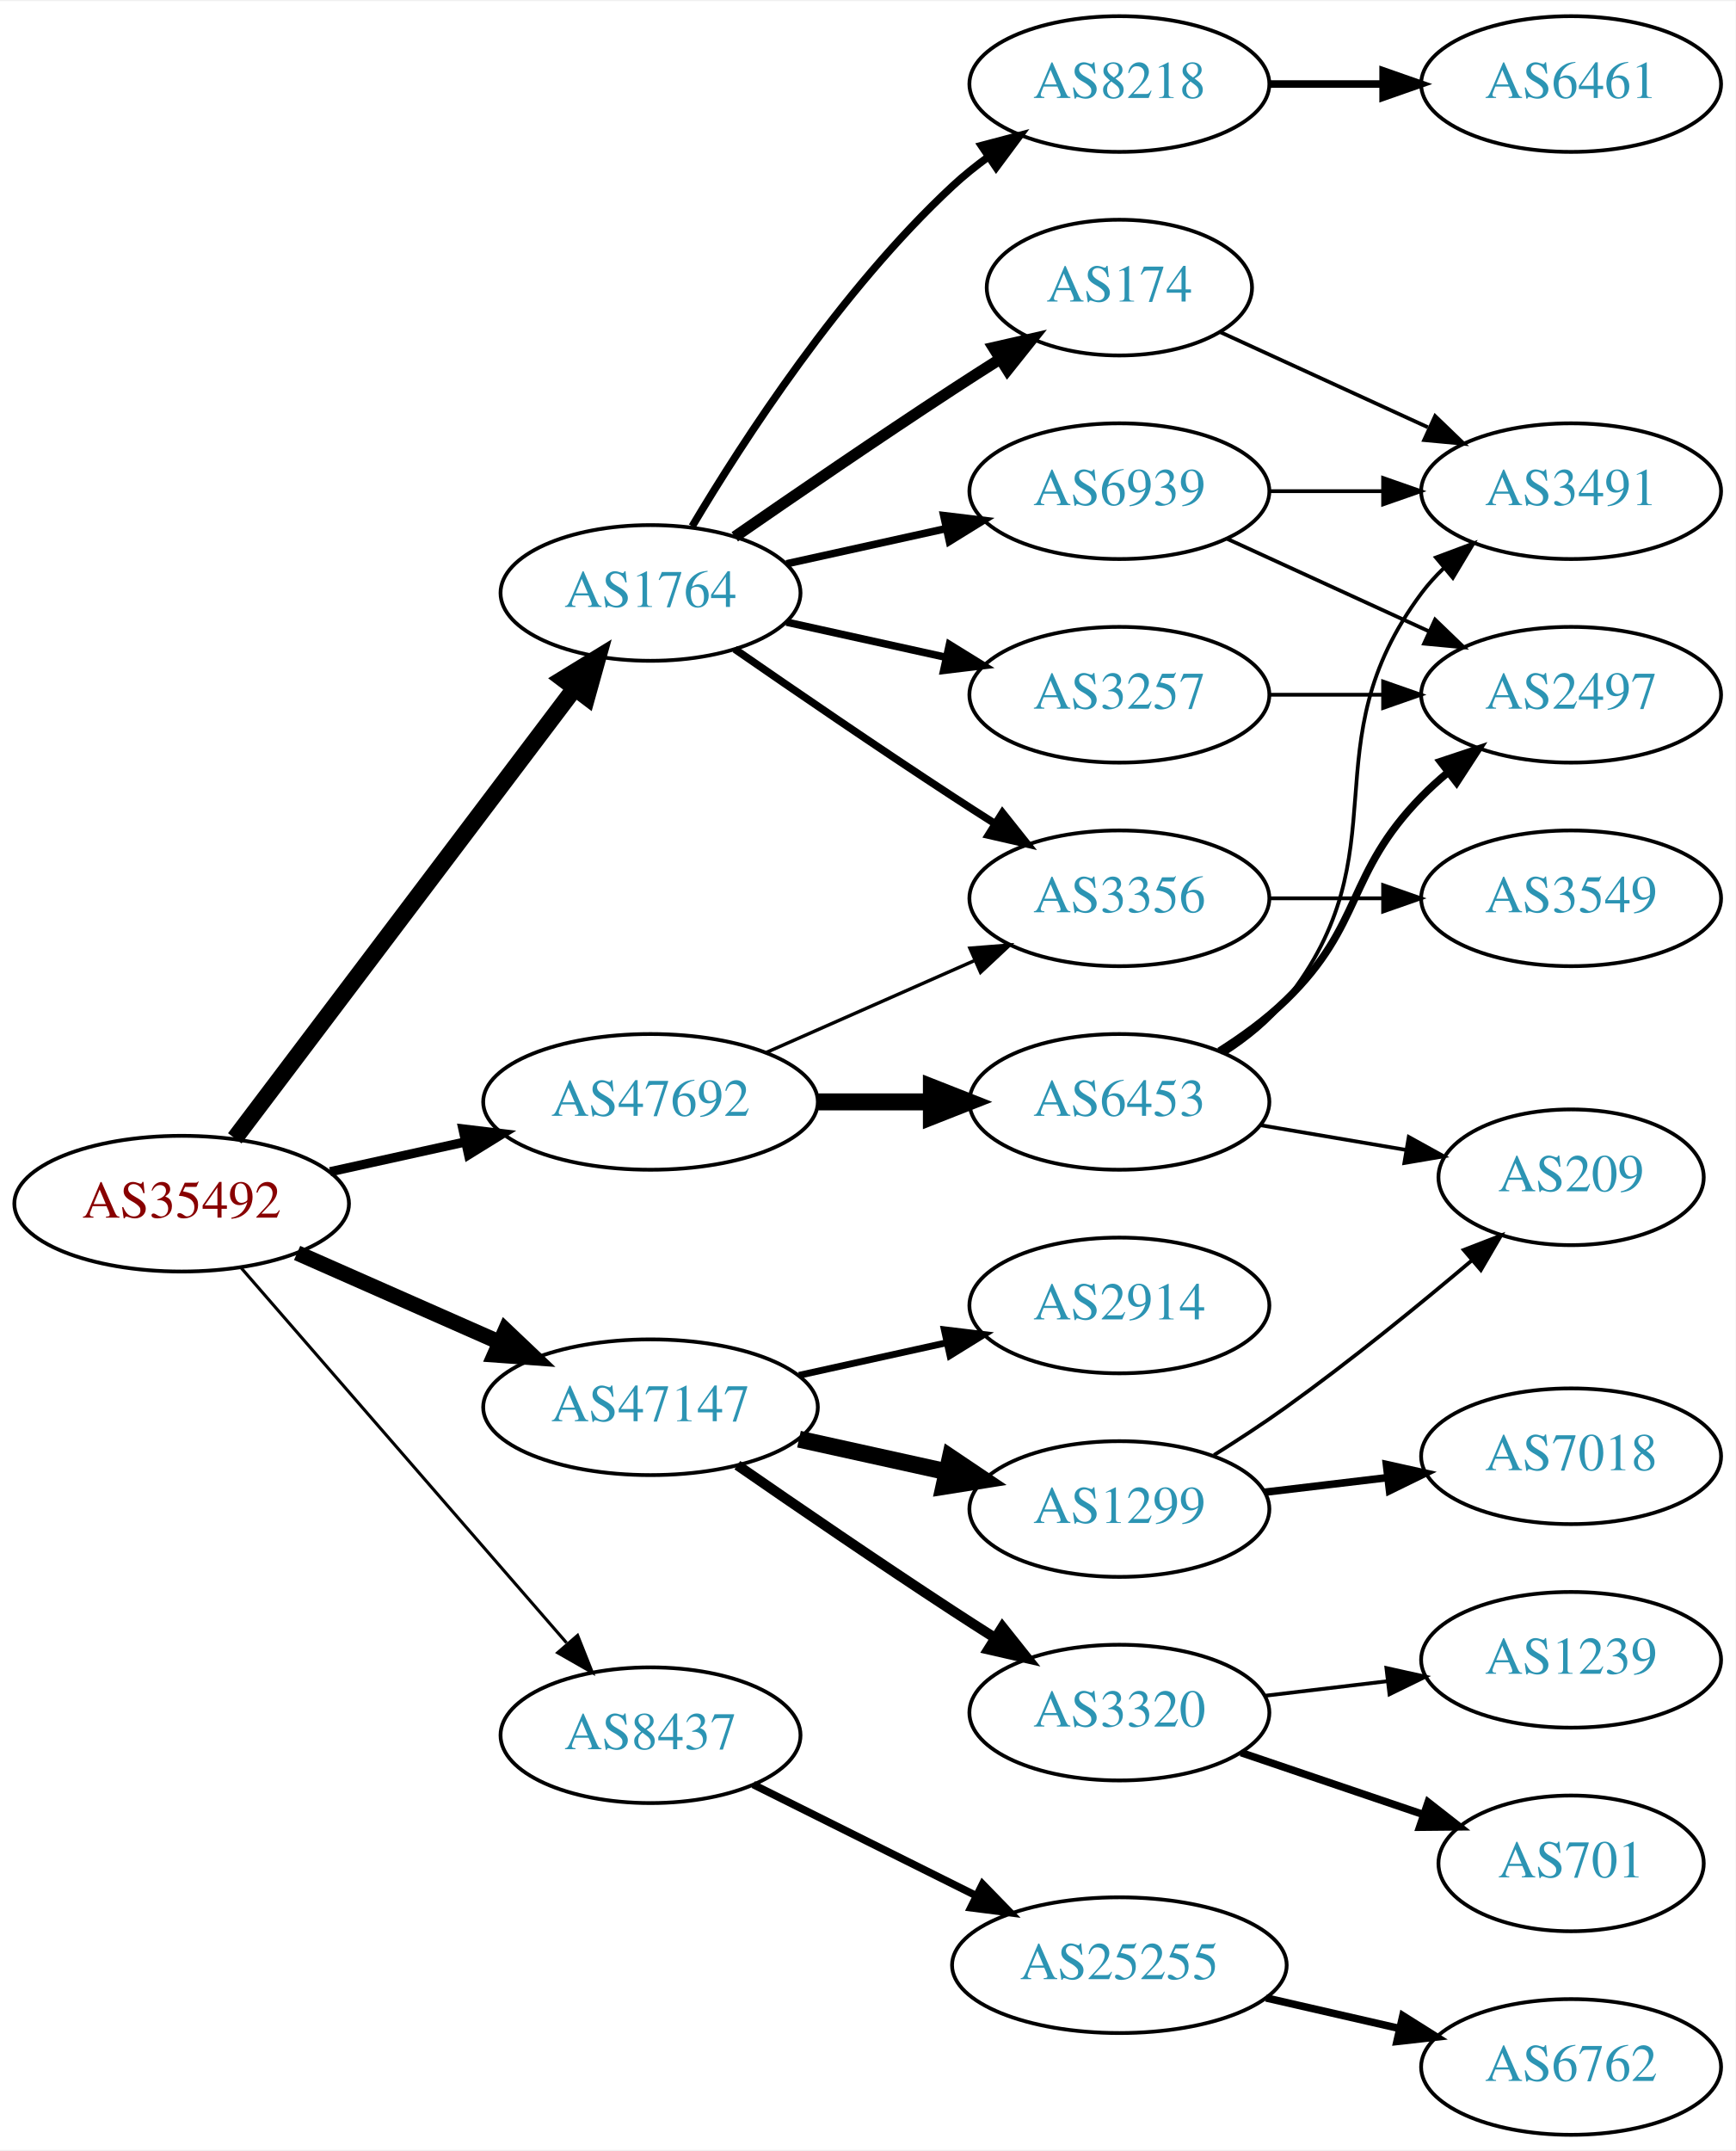
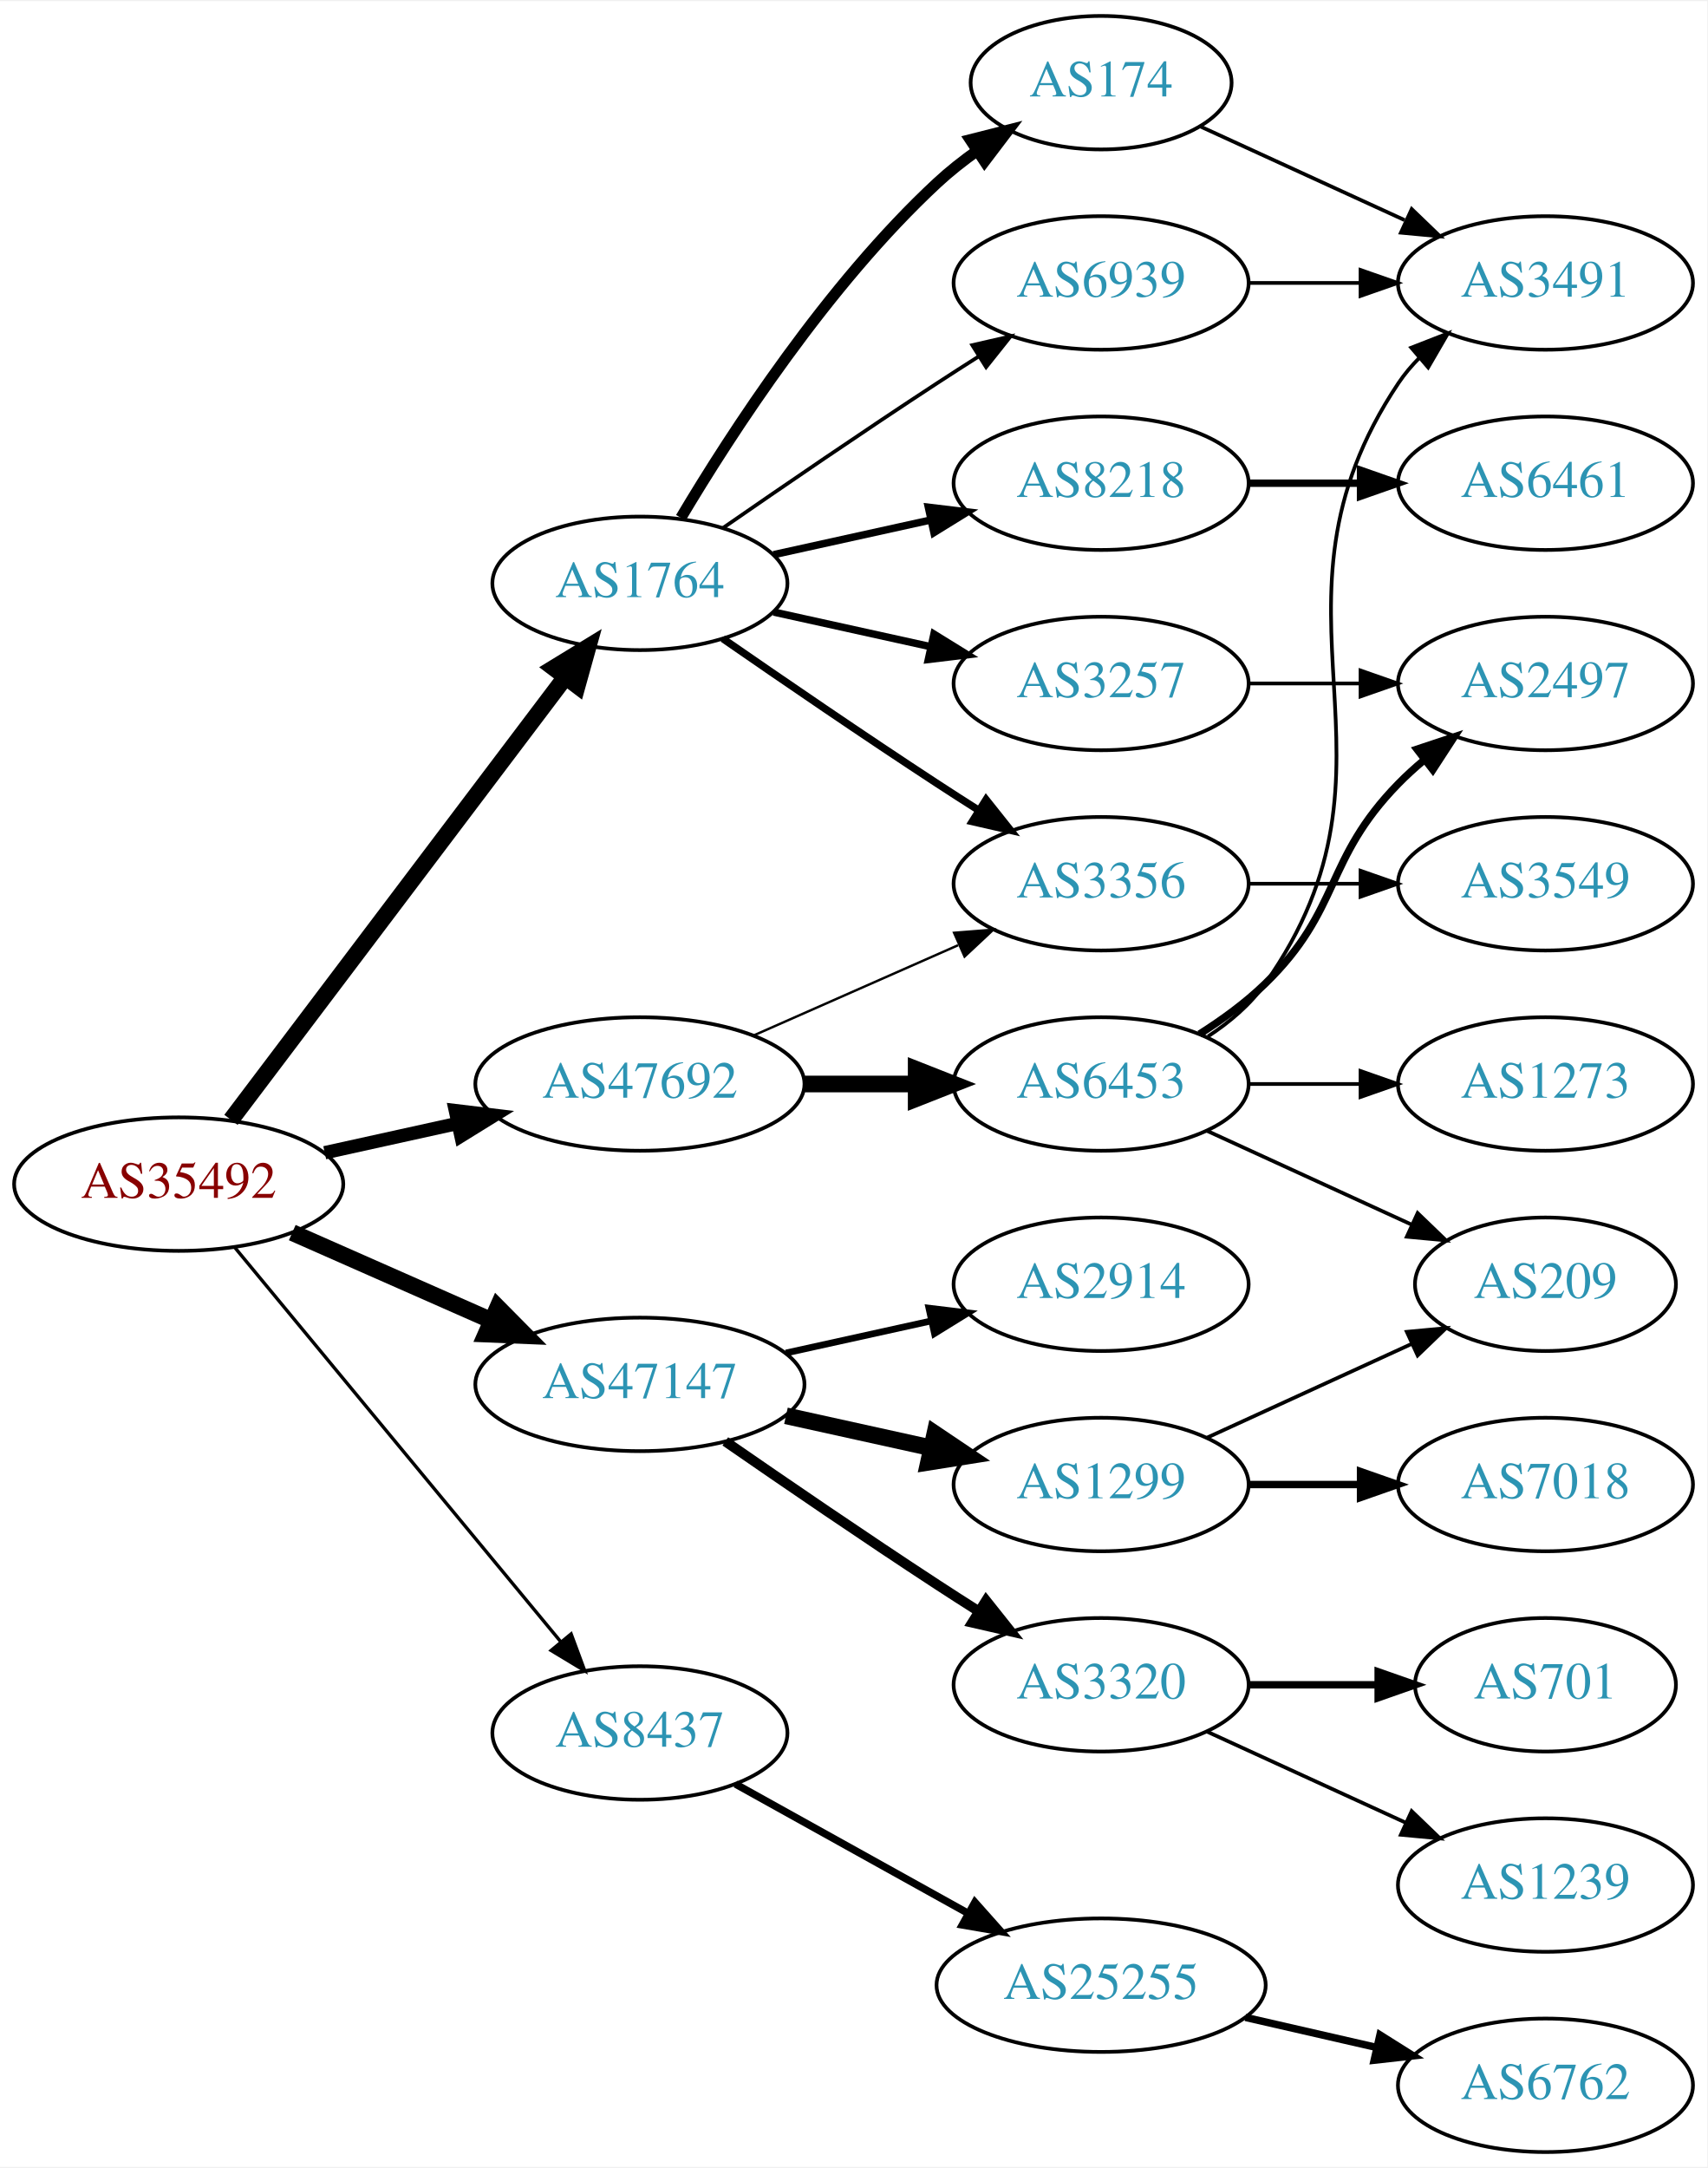
- <svg xmlns="http://www.w3.org/2000/svg" xmlns:xlink="http://www.w3.org/1999/xlink" width="460pt" height="570pt" viewBox="0.00 0.00 460.47 570.00">
-   <g id="graph0" class="graph" transform="scale(1 1) rotate(0) translate(4 566)">
-     <polygon fill="white" stroke="none" points="-4,4 -4,-566 456.469,-566 456.469,4 -4,4" />
+ <svg xmlns="http://www.w3.org/2000/svg" xmlns:xlink="http://www.w3.org/1999/xlink" width="460pt" height="584pt" viewBox="0.00 0.00 460.47 584.00">
+   <g id="graph0" class="graph" transform="scale(1 1) rotate(0) translate(4 580)">
+     <polygon fill="white" stroke="none" points="-4,4 -4,-580 456.469,-580 456.469,4 -4,4" />
    <g id="node1" class="node">
      <g id="a_node1">
        <a xlink:href="/asn/35492" xlink:title="AS35492 ~ FUNKFEUER [AT]">
-           <ellipse fill="#ffffff" stroke="black" cx="44.196" cy="-247" rx="44.393" ry="18" />
-           <text text-anchor="middle" x="44.196" y="-243.3" font-family="Times,serif" font-size="14.00" fill="#880000">AS35492</text>
+           <ellipse fill="#ffffff" stroke="black" cx="44.196" cy="-261" rx="44.393" ry="18" />
+           <text text-anchor="middle" x="44.196" y="-257.3" font-family="Times,serif" font-size="14.00" fill="#880000">AS35492</text>
        </a>
      </g>
    </g>
    <g id="node2" class="node">
      <g id="a_node2">
        <a xlink:href="/asn/1764" xlink:title="AS1764 ~ NEXTLAYER-AS [AT]">
-           <ellipse fill="#ffffff" stroke="black" cx="168.588" cy="-409" rx="39.794" ry="18" />
-           <text text-anchor="middle" x="168.588" y="-405.3" font-family="Times,serif" font-size="14.00" fill="#2c94b3">AS1764</text>
+           <ellipse fill="#ffffff" stroke="black" cx="168.588" cy="-423" rx="39.794" ry="18" />
+           <text text-anchor="middle" x="168.588" y="-419.3" font-family="Times,serif" font-size="14.00" fill="#2c94b3">AS1764</text>
        </a>
      </g>
    </g>
    <g id="edge1" class="edge">
-       <path fill="none" stroke="black" stroke-width="4.5" d="M58.294,-264.337C79.919,-292.96 123.19,-350.233 148.312,-383.486" />
-       <polygon fill="black" stroke="black" stroke-width="4.5" points="145.415,-386.183 154.584,-391.788 151.698,-381.435 145.415,-386.183" />
+       <path fill="none" stroke="black" stroke-width="4.5" d="M58.294,-278.337C79.919,-306.96 123.19,-364.233 148.312,-397.486" />
+       <polygon fill="black" stroke="black" stroke-width="4.5" points="145.415,-400.183 154.584,-405.788 151.698,-395.435 145.415,-400.183" />
    </g>
    <g id="node3" class="node">
      <g id="a_node3">
        <a xlink:href="/asn/8437" xlink:title="AS8437 ~ Hutchison Drei Austria GmbH [AT]">
-           <ellipse fill="#ffffff" stroke="black" cx="168.588" cy="-106" rx="39.794" ry="18" />
-           <text text-anchor="middle" x="168.588" y="-102.3" font-family="Times,serif" font-size="14.00" fill="#2c94b3">AS8437</text>
+           <ellipse fill="#ffffff" stroke="black" cx="168.588" cy="-113" rx="39.794" ry="18" />
+           <text text-anchor="middle" x="168.588" y="-109.3" font-family="Times,serif" font-size="14.00" fill="#2c94b3">AS8437</text>
        </a>
      </g>
    </g>
    <g id="edge2" class="edge">
-       <path fill="none" stroke="black" stroke-width="0.818" d="M59.959,-229.992C81.486,-205.193 121.608,-158.971 146.318,-130.504" />
-       <polygon fill="black" stroke="black" stroke-width="0.818" points="149.241,-132.477 153.153,-122.63 143.954,-127.888 149.241,-132.477" />
+       <path fill="none" stroke="black" stroke-width="0.9" d="M59.236,-244.023C80.816,-217.927 122.247,-167.827 147.155,-137.708" />
+       <polygon fill="black" stroke="black" stroke-width="0.9" points="150.036,-139.716 153.712,-129.779 144.642,-135.255 150.036,-139.716" />
    </g>
    <g id="node4" class="node">
      <g id="a_node4">
        <a xlink:href="/asn/47147" xlink:title="AS47147 ~ ANEXIA Internetdienstleistungs GmbH [AT]">
-           <ellipse fill="#ffffff" stroke="black" cx="168.588" cy="-193" rx="44.393" ry="18" />
-           <text text-anchor="middle" x="168.588" y="-189.3" font-family="Times,serif" font-size="14.00" fill="#2c94b3">AS47147</text>
+           <ellipse fill="#ffffff" stroke="black" cx="168.588" cy="-207" rx="44.393" ry="18" />
+           <text text-anchor="middle" x="168.588" y="-203.3" font-family="Times,serif" font-size="14.00" fill="#2c94b3">AS47147</text>
        </a>
      </g>
    </g>
    <g id="edge3" class="edge">
-       <path fill="none" stroke="black" stroke-width="4.091" d="M74.824,-233.928C90.941,-226.817 111.081,-217.931 128.473,-210.258" />
-       <polygon fill="black" stroke="black" stroke-width="4.091" points="130.105,-213.45 137.809,-206.139 127.215,-206.9 130.105,-213.45" />
+       <path fill="none" stroke="black" stroke-width="4.5" d="M74.824,-247.928C90.941,-240.817 111.081,-231.931 128.473,-224.258" />
+       <polygon fill="black" stroke="black" stroke-width="4.5" points="130.249,-227.778 137.809,-220.139 127.071,-220.573 130.249,-227.778" />
    </g>
    <g id="node5" class="node">
      <g id="a_node5">
        <a xlink:href="/asn/47692" xlink:title="AS47692 ~ Nessus GmbH [AT]">
-           <ellipse fill="#ffffff" stroke="black" cx="168.588" cy="-274" rx="44.393" ry="18" />
-           <text text-anchor="middle" x="168.588" y="-270.3" font-family="Times,serif" font-size="14.00" fill="#2c94b3">AS47692</text>
+           <ellipse fill="#ffffff" stroke="black" cx="168.588" cy="-288" rx="44.393" ry="18" />
+           <text text-anchor="middle" x="168.588" y="-284.3" font-family="Times,serif" font-size="14.00" fill="#2c94b3">AS47692</text>
        </a>
      </g>
    </g>
    <g id="edge4" class="edge">
-       <path fill="none" stroke="black" stroke-width="2.455" d="M83.586,-255.469C94.978,-257.982 107.6,-260.767 119.525,-263.397" />
-       <polygon fill="black" stroke="black" stroke-width="2.455" points="118.815,-266.825 129.335,-265.561 120.323,-259.989 118.815,-266.825" />
+       <path fill="none" stroke="black" stroke-width="3.6" d="M83.586,-269.469C94.978,-271.982 107.6,-274.767 119.525,-277.397" />
+       <polygon fill="black" stroke="black" stroke-width="3.6" points="118.815,-280.825 129.335,-279.561 120.323,-273.989 118.815,-280.825" />
    </g>
    <g id="node6" class="node">
      <g id="a_node6">
        <a xlink:href="/asn/8218" xlink:title="AS8218 ~ legacy Neotelecoms [FR]">
-           <ellipse fill="#ffffff" stroke="black" cx="292.98" cy="-544" rx="39.794" ry="18" />
-           <text text-anchor="middle" x="292.98" y="-540.3" font-family="Times,serif" font-size="14.00" fill="#2c94b3">AS8218</text>
+           <ellipse fill="#ffffff" stroke="black" cx="292.98" cy="-450" rx="39.794" ry="18" />
+           <text text-anchor="middle" x="292.98" y="-446.3" font-family="Times,serif" font-size="14.00" fill="#2c94b3">AS8218</text>
        </a>
      </g>
    </g>
    <g id="edge5" class="edge">
-       <path fill="none" stroke="black" stroke-width="2" d="M179.634,-426.671C193.205,-449.472 219.137,-489.472 248.784,-517 251.691,-519.699 254.904,-522.28 258.228,-524.703" />
-       <polygon fill="black" stroke="black" stroke-width="2" points="256.363,-527.667 266.606,-530.375 260.287,-521.87 256.363,-527.667" />
+       <path fill="none" stroke="black" stroke-width="2" d="M204.661,-430.737C217.848,-433.646 233.028,-436.995 246.994,-440.076" />
+       <polygon fill="black" stroke="black" stroke-width="2" points="246.383,-443.525 256.903,-442.262 247.891,-436.69 246.383,-443.525" />
    </g>
    <g id="node7" class="node">
      <g id="a_node7">
-         <a xlink:href="/asn/3356" xlink:title="AS3356 ~ Level 3 Parent, LLC [US]">
-           <ellipse fill="#ffffff" stroke="black" cx="292.98" cy="-328" rx="39.794" ry="18" />
-           <text text-anchor="middle" x="292.98" y="-324.3" font-family="Times,serif" font-size="14.00" fill="#2c94b3">AS3356</text>
+         <a xlink:href="/asn/3257" xlink:title="AS3257 ~ GTT [DE]">
+           <ellipse fill="#ffffff" stroke="black" cx="292.98" cy="-396" rx="39.794" ry="18" />
+           <text text-anchor="middle" x="292.98" y="-392.3" font-family="Times,serif" font-size="14.00" fill="#2c94b3">AS3257</text>
        </a>
      </g>
    </g>
    <g id="edge6" class="edge">
-       <path fill="none" stroke="black" stroke-width="2" d="M190.945,-394.099C206.796,-383.123 228.999,-367.921 248.784,-355 252.366,-352.661 256.137,-350.241 259.897,-347.856" />
-       <polygon fill="black" stroke="black" stroke-width="2" points="261.959,-350.693 268.558,-342.404 258.23,-344.769 261.959,-350.693" />
+       <path fill="none" stroke="black" stroke-width="2" d="M204.661,-415.263C217.848,-412.354 233.028,-409.005 246.994,-405.924" />
+       <polygon fill="black" stroke="black" stroke-width="2" points="247.891,-409.31 256.903,-403.738 246.383,-402.475 247.891,-409.31" />
    </g>
    <g id="node8" class="node">
      <g id="a_node8">
-         <a xlink:href="/asn/3257" xlink:title="AS3257 ~ GTT [DE]">
-           <ellipse fill="#ffffff" stroke="black" cx="292.98" cy="-382" rx="39.794" ry="18" />
-           <text text-anchor="middle" x="292.98" y="-378.3" font-family="Times,serif" font-size="14.00" fill="#2c94b3">AS3257</text>
+         <a xlink:href="/asn/174" xlink:title="AS174 ~ Cogent Communications [US]">
+           <ellipse fill="#ffffff" stroke="black" cx="292.98" cy="-558" rx="35.194" ry="18" />
+           <text text-anchor="middle" x="292.98" y="-554.3" font-family="Times,serif" font-size="14.00" fill="#2c94b3">AS174</text>
        </a>
      </g>
    </g>
    <g id="edge7" class="edge">
-       <path fill="none" stroke="black" stroke-width="2" d="M204.661,-401.263C217.848,-398.354 233.028,-395.005 246.994,-391.924" />
-       <polygon fill="black" stroke="black" stroke-width="2" points="247.891,-395.31 256.903,-389.738 246.383,-388.475 247.891,-395.31" />
+       <path fill="none" stroke="black" stroke-width="3" d="M179.634,-440.671C193.205,-463.472 219.137,-503.472 248.784,-531 252.081,-534.061 255.774,-536.972 259.575,-539.672" />
+       <polygon fill="black" stroke="black" stroke-width="3" points="257.686,-542.619 267.956,-545.22 261.549,-536.781 257.686,-542.619" />
    </g>
    <g id="node9" class="node">
      <g id="a_node9">
-         <a xlink:href="/asn/174" xlink:title="AS174 ~ Cogent Communications [US]">
-           <ellipse fill="#ffffff" stroke="black" cx="292.98" cy="-490" rx="35.194" ry="18" />
-           <text text-anchor="middle" x="292.98" y="-486.3" font-family="Times,serif" font-size="14.00" fill="#2c94b3">AS174</text>
+         <a xlink:href="/asn/3356" xlink:title="AS3356 ~ Level 3 Parent, LLC [US]">
+           <ellipse fill="#ffffff" stroke="black" cx="292.98" cy="-342" rx="39.794" ry="18" />
+           <text text-anchor="middle" x="292.98" y="-338.3" font-family="Times,serif" font-size="14.00" fill="#2c94b3">AS3356</text>
        </a>
      </g>
    </g>
    <g id="edge8" class="edge">
-       <path fill="none" stroke="black" stroke-width="3" d="M190.945,-423.901C206.796,-434.877 228.999,-450.079 248.784,-463 252.829,-465.642 257.114,-468.385 261.354,-471.067" />
-       <polygon fill="black" stroke="black" stroke-width="3" points="259.568,-474.079 269.898,-476.432 263.291,-468.15 259.568,-474.079" />
+       <path fill="none" stroke="black" stroke-width="2" d="M190.945,-408.099C206.796,-397.123 228.999,-381.921 248.784,-369 252.366,-366.661 256.137,-364.241 259.897,-361.856" />
+       <polygon fill="black" stroke="black" stroke-width="2" points="261.959,-364.693 268.558,-356.404 258.23,-358.769 261.959,-364.693" />
    </g>
    <g id="node10" class="node">
      <g id="a_node10">
        <a xlink:href="/asn/6939" xlink:title="AS6939 ~ Hurricane Electric LLC [US]">
-           <ellipse fill="#ffffff" stroke="black" cx="292.98" cy="-436" rx="39.794" ry="18" />
-           <text text-anchor="middle" x="292.98" y="-432.3" font-family="Times,serif" font-size="14.00" fill="#2c94b3">AS6939</text>
+           <ellipse fill="#ffffff" stroke="black" cx="292.98" cy="-504" rx="39.794" ry="18" />
+           <text text-anchor="middle" x="292.98" y="-500.3" font-family="Times,serif" font-size="14.00" fill="#2c94b3">AS6939</text>
        </a>
      </g>
    </g>
    <g id="edge9" class="edge">
-       <path fill="none" stroke="black" stroke-width="2" d="M204.661,-416.737C217.848,-419.646 233.028,-422.995 246.994,-426.076" />
-       <polygon fill="black" stroke="black" stroke-width="2" points="246.383,-429.525 256.903,-428.262 247.891,-422.69 246.383,-429.525" />
+       <path fill="none" stroke="black" d="M190.945,-437.901C206.796,-448.877 228.999,-464.079 248.784,-477 252.366,-479.339 256.137,-481.759 259.897,-484.144" />
+       <polygon fill="black" stroke="black" points="258.23,-487.231 268.558,-489.596 261.959,-481.307 258.23,-487.231" />
    </g>
    <g id="node14" class="node">
      <g id="a_node14">
        <a xlink:href="/asn/25255" xlink:title="AS25255 ~ ==&gt; TELE2 AUSTRIA &lt;== [AT]">
          <ellipse fill="#ffffff" stroke="black" cx="292.98" cy="-45" rx="44.393" ry="18" />
          <text text-anchor="middle" x="292.98" y="-41.3" font-family="Times,serif" font-size="14.00" fill="#2c94b3">AS25255</text>
        </a>
      </g>
    </g>
    <g id="edge13" class="edge">
-       <path fill="none" stroke="black" stroke-width="2" d="M195.844,-92.914C213.108,-84.31 235.951,-72.925 255.038,-63.412" />
-       <polygon fill="black" stroke="black" stroke-width="2" points="256.677,-66.506 264.065,-58.913 253.554,-60.241 256.677,-66.506" />
+       <path fill="none" stroke="black" stroke-width="2" d="M194.356,-99.239C212.407,-89.21 237.106,-75.488 257.144,-64.355" />
+       <polygon fill="black" stroke="black" stroke-width="2" points="258.94,-67.361 265.982,-59.444 255.541,-61.242 258.94,-67.361" />
    </g>
    <g id="node16" class="node">
      <g id="a_node16">
        <a xlink:href="/asn/2914" xlink:title="AS2914 ~ NTT America, Inc. [US]">
-           <ellipse fill="#ffffff" stroke="black" cx="292.98" cy="-220" rx="39.794" ry="18" />
-           <text text-anchor="middle" x="292.98" y="-216.3" font-family="Times,serif" font-size="14.00" fill="#2c94b3">AS2914</text>
+           <ellipse fill="#ffffff" stroke="black" cx="292.98" cy="-234" rx="39.794" ry="18" />
+           <text text-anchor="middle" x="292.98" y="-230.3" font-family="Times,serif" font-size="14.00" fill="#2c94b3">AS2914</text>
        </a>
      </g>
    </g>
    <g id="edge15" class="edge">
-       <path fill="none" stroke="black" stroke-width="1.8" d="M207.978,-201.469C220.369,-204.202 234.216,-207.257 247.036,-210.085" />
-       <polygon fill="black" stroke="black" stroke-width="1.8" points="246.532,-213.558 257.051,-212.295 248.04,-206.722 246.532,-213.558" />
+       <path fill="none" stroke="black" stroke-width="1.8" d="M207.978,-215.469C220.369,-218.202 234.216,-221.257 247.036,-224.085" />
+       <polygon fill="black" stroke="black" stroke-width="1.8" points="246.532,-227.558 257.051,-226.295 248.04,-220.722 246.532,-227.558" />
    </g>
    <g id="node17" class="node">
      <g id="a_node17">
-         <a xlink:href="/asn/1299" xlink:title="AS1299 ~ Telia Carrier [EU]">
-           <ellipse fill="#ffffff" stroke="black" cx="292.98" cy="-166" rx="39.794" ry="18" />
-           <text text-anchor="middle" x="292.98" y="-162.3" font-family="Times,serif" font-size="14.00" fill="#2c94b3">AS1299</text>
+         <a xlink:href="/asn/3320" xlink:title="AS3320 ~ DTAG [DE]">
+           <ellipse fill="#ffffff" stroke="black" cx="292.98" cy="-126" rx="39.794" ry="18" />
+           <text text-anchor="middle" x="292.98" y="-122.3" font-family="Times,serif" font-size="14.00" fill="#2c94b3">AS3320</text>
        </a>
      </g>
    </g>
    <g id="edge16" class="edge">
-       <path fill="none" stroke="black" stroke-width="4.5" d="M207.978,-184.531C220.369,-181.798 234.216,-178.743 247.036,-175.915" />
-       <polygon fill="black" stroke="black" stroke-width="4.5" points="248.134,-179.705 257.051,-173.705 246.438,-172.015 248.134,-179.705" />
+       <path fill="none" stroke="black" stroke-width="2.7" d="M191.619,-191.633C207.421,-180.695 229.278,-165.739 248.784,-153 252.366,-150.661 256.137,-148.241 259.897,-145.856" />
+       <polygon fill="black" stroke="black" stroke-width="2.7" points="261.959,-148.693 268.558,-140.404 258.23,-142.769 261.959,-148.693" />
    </g>
    <g id="node18" class="node">
      <g id="a_node18">
-         <a xlink:href="/asn/3320" xlink:title="AS3320 ~ DTAG [DE]">
-           <ellipse fill="#ffffff" stroke="black" cx="292.98" cy="-112" rx="39.794" ry="18" />
-           <text text-anchor="middle" x="292.98" y="-108.3" font-family="Times,serif" font-size="14.00" fill="#2c94b3">AS3320</text>
+         <a xlink:href="/asn/1299" xlink:title="AS1299 ~ Telia Carrier [EU]">
+           <ellipse fill="#ffffff" stroke="black" cx="292.98" cy="-180" rx="39.794" ry="18" />
+           <text text-anchor="middle" x="292.98" y="-176.3" font-family="Times,serif" font-size="14.00" fill="#2c94b3">AS1299</text>
        </a>
      </g>
    </g>
    <g id="edge17" class="edge">
-       <path fill="none" stroke="black" stroke-width="2.7" d="M191.619,-177.633C207.421,-166.695 229.278,-151.739 248.784,-139 252.366,-136.661 256.137,-134.241 259.897,-131.856" />
-       <polygon fill="black" stroke="black" stroke-width="2.7" points="261.959,-134.693 268.558,-126.404 258.23,-128.769 261.959,-134.693" />
+       <path fill="none" stroke="black" stroke-width="4.5" d="M207.978,-198.531C220.369,-195.798 234.216,-192.743 247.036,-189.915" />
+       <polygon fill="black" stroke="black" stroke-width="4.5" points="248.134,-193.705 257.051,-187.705 246.438,-186.015 248.134,-193.705" />
    </g>
    <g id="edge23" class="edge">
-       <path fill="none" stroke="black" stroke-width="0.9" d="M199.216,-287.072C215.81,-294.393 236.67,-303.597 254.403,-311.421" />
-       <polygon fill="black" stroke="black" stroke-width="0.9" points="253.325,-314.77 263.887,-315.605 256.151,-308.366 253.325,-314.77" />
+       <path fill="none" stroke="black" stroke-width="0.643" d="M199.216,-301.072C215.81,-308.393 236.67,-317.597 254.403,-325.421" />
+       <polygon fill="black" stroke="black" stroke-width="0.643" points="253.325,-328.77 263.887,-329.605 256.151,-322.366 253.325,-328.77" />
    </g>
    <g id="node23" class="node">
      <g id="a_node23">
        <a xlink:href="/asn/6453" xlink:title="AS6453 ~ TATA COMMUNICATIONS (AMERICA) INC [US]">
-           <ellipse fill="#ffffff" stroke="black" cx="292.98" cy="-274" rx="39.794" ry="18" />
-           <text text-anchor="middle" x="292.98" y="-270.3" font-family="Times,serif" font-size="14.00" fill="#2c94b3">AS6453</text>
+           <ellipse fill="#ffffff" stroke="black" cx="292.98" cy="-288" rx="39.794" ry="18" />
+           <text text-anchor="middle" x="292.98" y="-284.3" font-family="Times,serif" font-size="14.00" fill="#2c94b3">AS6453</text>
        </a>
      </g>
    </g>
    <g id="edge22" class="edge">
-       <path fill="none" stroke="black" stroke-width="4.5" d="M213.084,-274C222.773,-274 233.11,-274 243.002,-274" />
-       <polygon fill="black" stroke="black" stroke-width="4.5" points="243.105,-277.938 253.105,-274 243.105,-270.063 243.105,-277.938" />
+       <path fill="none" stroke="black" stroke-width="4.5" d="M213.084,-288C222.773,-288 233.11,-288 243.002,-288" />
+       <polygon fill="black" stroke="black" stroke-width="4.5" points="243.105,-291.938 253.105,-288 243.105,-284.063 243.105,-291.938" />
    </g>
    <g id="node11" class="node">
      <g id="a_node11">
        <a xlink:href="/asn/6461" xlink:title="AS6461 ~ Zayo Bandwidth [US]">
-           <ellipse fill="#ffffff" stroke="black" cx="412.823" cy="-544" rx="39.794" ry="18" />
-           <text text-anchor="middle" x="412.823" y="-540.3" font-family="Times,serif" font-size="14.00" fill="#2c94b3">AS6461</text>
+           <ellipse fill="#ffffff" stroke="black" cx="412.823" cy="-450" rx="39.794" ry="18" />
+           <text text-anchor="middle" x="412.823" y="-446.3" font-family="Times,serif" font-size="14.00" fill="#2c94b3">AS6461</text>
        </a>
      </g>
    </g>
    <g id="edge10" class="edge">
-       <path fill="none" stroke="black" stroke-width="2" d="M332.893,-544C342.446,-544 352.796,-544 362.759,-544" />
-       <polygon fill="black" stroke="black" stroke-width="2" points="362.951,-547.5 372.951,-544 362.951,-540.5 362.951,-547.5" />
-     </g>
-     <g id="node12" class="node">
-       <g id="a_node12">
-         <a xlink:href="/asn/3549" xlink:title="AS3549 ~ Level 3 Parent, LLC [US]">
-           <ellipse fill="#ffffff" stroke="black" cx="412.823" cy="-328" rx="39.794" ry="18" />
-           <text text-anchor="middle" x="412.823" y="-324.3" font-family="Times,serif" font-size="14.00" fill="#2c94b3">AS3549</text>
-         </a>
-       </g>
-     </g>
-     <g id="edge11" class="edge">
-       <path fill="none" stroke="black" d="M332.893,-328C342.446,-328 352.796,-328 362.759,-328" />
-       <polygon fill="black" stroke="black" points="362.951,-331.5 372.951,-328 362.951,-324.5 362.951,-331.5" />
+       <path fill="none" stroke="black" stroke-width="2" d="M332.893,-450C342.446,-450 352.796,-450 362.759,-450" />
+       <polygon fill="black" stroke="black" stroke-width="2" points="362.951,-453.5 372.951,-450 362.951,-446.5 362.951,-453.5" />
    </g>
    <g id="node24" class="node">
      <g id="a_node24">
        <a xlink:href="/asn/2497" xlink:title="AS2497 ~ Internet Initiative Japan Inc. [JP]">
-           <ellipse fill="#ffffff" stroke="black" cx="412.823" cy="-382" rx="39.794" ry="18" />
-           <text text-anchor="middle" x="412.823" y="-378.3" font-family="Times,serif" font-size="14.00" fill="#2c94b3">AS2497</text>
+           <ellipse fill="#ffffff" stroke="black" cx="412.823" cy="-396" rx="39.794" ry="18" />
+           <text text-anchor="middle" x="412.823" y="-392.3" font-family="Times,serif" font-size="14.00" fill="#2c94b3">AS2497</text>
        </a>
      </g>
    </g>
    <g id="edge29" class="edge">
-       <path fill="none" stroke="black" d="M332.893,-382C342.446,-382 352.796,-382 362.759,-382" />
-       <polygon fill="black" stroke="black" points="362.951,-385.5 372.951,-382 362.951,-378.5 362.951,-385.5" />
+       <path fill="none" stroke="black" d="M332.893,-396C342.446,-396 352.796,-396 362.759,-396" />
+       <polygon fill="black" stroke="black" points="362.951,-399.5 372.951,-396 362.951,-392.5 362.951,-399.5" />
+     </g>
+     <g id="node12" class="node">
+       <g id="a_node12">
+         <a xlink:href="/asn/3491" xlink:title="AS3491 ~ PCCW Global, Inc. [US]">
+           <ellipse fill="#ffffff" stroke="black" cx="412.823" cy="-504" rx="39.794" ry="18" />
+           <text text-anchor="middle" x="412.823" y="-500.3" font-family="Times,serif" font-size="14.00" fill="#2c94b3">AS3491</text>
+         </a>
+       </g>
+     </g>
+     <g id="edge11" class="edge">
+       <path fill="none" stroke="black" d="M319.841,-546.149C335.962,-538.762 356.964,-529.138 374.83,-520.952" />
+       <polygon fill="black" stroke="black" points="376.748,-523.923 384.381,-516.575 373.832,-517.559 376.748,-523.923" />
    </g>
    <g id="node13" class="node">
      <g id="a_node13">
-         <a xlink:href="/asn/3491" xlink:title="AS3491 ~ PCCW Global, Inc. [US]">
-           <ellipse fill="#ffffff" stroke="black" cx="412.823" cy="-436" rx="39.794" ry="18" />
-           <text text-anchor="middle" x="412.823" y="-432.3" font-family="Times,serif" font-size="14.00" fill="#2c94b3">AS3491</text>
+         <a xlink:href="/asn/3549" xlink:title="AS3549 ~ Level 3 Parent, LLC [US]">
+           <ellipse fill="#ffffff" stroke="black" cx="412.823" cy="-342" rx="39.794" ry="18" />
+           <text text-anchor="middle" x="412.823" y="-338.3" font-family="Times,serif" font-size="14.00" fill="#2c94b3">AS3549</text>
        </a>
      </g>
    </g>
    <g id="edge12" class="edge">
-       <path fill="none" stroke="black" d="M319.841,-478.149C335.962,-470.762 356.964,-461.138 374.83,-452.952" />
-       <polygon fill="black" stroke="black" points="376.748,-455.923 384.381,-448.575 373.832,-449.559 376.748,-455.923" />
-     </g>
-     <g id="edge27" class="edge">
-       <path fill="none" stroke="black" d="M332.893,-436C342.446,-436 352.796,-436 362.759,-436" />
-       <polygon fill="black" stroke="black" points="362.951,-439.5 372.951,-436 362.951,-432.5 362.951,-439.5" />
+       <path fill="none" stroke="black" d="M332.893,-342C342.446,-342 352.796,-342 362.759,-342" />
+       <polygon fill="black" stroke="black" points="362.951,-345.5 372.951,-342 362.951,-338.5 362.951,-345.5" />
    </g>
    <g id="edge28" class="edge">
-       <path fill="none" stroke="black" d="M321.609,-423.339C337.566,-416.027 357.837,-406.739 375.119,-398.819" />
-       <polygon fill="black" stroke="black" points="376.734,-401.929 384.367,-394.581 373.818,-395.565 376.734,-401.929" />
+       <path fill="none" stroke="black" d="M332.893,-504C342.446,-504 352.796,-504 362.759,-504" />
+       <polygon fill="black" stroke="black" points="362.951,-507.5 372.951,-504 362.951,-500.5 362.951,-507.5" />
    </g>
    <g id="node15" class="node">
      <g id="a_node15">
        <a xlink:href="/asn/6762" xlink:title="AS6762 ~ TELECOM ITALIA SPARKLE S.p.A. [IT]">
          <ellipse fill="#ffffff" stroke="black" cx="412.823" cy="-18" rx="39.794" ry="18" />
          <text text-anchor="middle" x="412.823" y="-14.3" font-family="Times,serif" font-size="14.00" fill="#2c94b3">AS6762</text>
        </a>
      </g>
    </g>
    <g id="edge14" class="edge">
      <path fill="none" stroke="black" stroke-width="2" d="M331.915,-36.308C343.156,-33.733 355.568,-30.889 367.192,-28.226" />
      <polygon fill="black" stroke="black" stroke-width="2" points="368.188,-31.588 377.153,-25.944 366.624,-24.765 368.188,-31.588" />
    </g>
    <g id="node19" class="node">
      <g id="a_node19">
+         <a xlink:href="/asn/701" xlink:title="AS701 ~ UUNET [US]">
+           <ellipse fill="#ffffff" stroke="black" cx="412.823" cy="-126" rx="35.194" ry="18" />
+           <text text-anchor="middle" x="412.823" y="-122.3" font-family="Times,serif" font-size="14.00" fill="#2c94b3">AS701</text>
+         </a>
+       </g>
+     </g>
+     <g id="edge18" class="edge">
+       <path fill="none" stroke="black" stroke-width="2" d="M332.893,-126C343.98,-126 356.139,-126 367.522,-126" />
+       <polygon fill="black" stroke="black" stroke-width="2" points="367.703,-129.5 377.703,-126 367.703,-122.5 367.703,-129.5" />
+     </g>
+     <g id="node20" class="node">
+       <g id="a_node20">
+         <a xlink:href="/asn/1239" xlink:title="AS1239 ~ Sprint [US]">
+           <ellipse fill="#ffffff" stroke="black" cx="412.823" cy="-72" rx="39.794" ry="18" />
+           <text text-anchor="middle" x="412.823" y="-68.3" font-family="Times,serif" font-size="14.00" fill="#2c94b3">AS1239</text>
+         </a>
+       </g>
+     </g>
+     <g id="edge19" class="edge">
+       <path fill="none" stroke="black" d="M321.609,-113.339C337.566,-106.027 357.837,-96.739 375.119,-88.819" />
+       <polygon fill="black" stroke="black" points="376.734,-91.929 384.367,-84.581 373.818,-85.565 376.734,-91.929" />
+     </g>
+     <g id="node21" class="node">
+       <g id="a_node21">
        <a xlink:href="/asn/7018" xlink:title="AS7018 ~ AT&amp;T Services, Inc. [US]">
          <ellipse fill="#ffffff" stroke="black" cx="412.823" cy="-180" rx="39.794" ry="18" />
          <text text-anchor="middle" x="412.823" y="-176.3" font-family="Times,serif" font-size="14.00" fill="#2c94b3">AS7018</text>
        </a>
      </g>
    </g>
-     <g id="edge18" class="edge">
-       <path fill="none" stroke="black" stroke-width="2" d="M331.591,-170.468C341.902,-171.693 353.219,-173.038 364.019,-174.321" />
-       <polygon fill="black" stroke="black" stroke-width="2" points="363.823,-177.822 374.166,-175.526 364.649,-170.871 363.823,-177.822" />
-     </g>
-     <g id="node20" class="node">
-       <g id="a_node20">
-         <a xlink:href="/asn/209" xlink:title="AS209 ~ CenturyLink Communications, LLC [US]">
-           <ellipse fill="#ffffff" stroke="black" cx="412.823" cy="-254" rx="35.194" ry="18" />
-           <text text-anchor="middle" x="412.823" y="-250.3" font-family="Times,serif" font-size="14.00" fill="#2c94b3">AS209</text>
-         </a>
-       </g>
-     </g>
-     <g id="edge19" class="edge">
-       <path fill="none" stroke="black" d="M318.099,-180.326C324.412,-184.278 331.139,-188.672 337.176,-193 354.12,-205.144 372.246,-219.911 386.394,-231.874" />
-       <polygon fill="black" stroke="black" points="384.345,-234.726 394.225,-238.552 388.887,-229.4 384.345,-234.726" />
-     </g>
-     <g id="node21" class="node">
-       <g id="a_node21">
-         <a xlink:href="/asn/701" xlink:title="AS701 ~ UUNET [US]">
-           <ellipse fill="#ffffff" stroke="black" cx="412.823" cy="-72" rx="35.194" ry="18" />
-           <text text-anchor="middle" x="412.823" y="-68.3" font-family="Times,serif" font-size="14.00" fill="#2c94b3">AS701</text>
-         </a>
-       </g>
-     </g>
    <g id="edge20" class="edge">
-       <path fill="none" stroke="black" stroke-width="2" d="M325.251,-101.386C340.017,-96.373 357.78,-90.344 373.363,-85.055" />
-       <polygon fill="black" stroke="black" stroke-width="2" points="374.891,-88.232 383.235,-81.704 372.641,-81.604 374.891,-88.232" />
+       <path fill="none" stroke="black" stroke-width="2" d="M332.893,-180C342.446,-180 352.796,-180 362.759,-180" />
+       <polygon fill="black" stroke="black" stroke-width="2" points="362.951,-183.5 372.951,-180 362.951,-176.5 362.951,-183.5" />
    </g>
    <g id="node22" class="node">
      <g id="a_node22">
-         <a xlink:href="/asn/1239" xlink:title="AS1239 ~ Sprint [US]">
-           <ellipse fill="#ffffff" stroke="black" cx="412.823" cy="-126" rx="39.794" ry="18" />
-           <text text-anchor="middle" x="412.823" y="-122.3" font-family="Times,serif" font-size="14.00" fill="#2c94b3">AS1239</text>
+         <a xlink:href="/asn/209" xlink:title="AS209 ~ CenturyLink Communications, LLC [US]">
+           <ellipse fill="#ffffff" stroke="black" cx="412.823" cy="-234" rx="35.194" ry="18" />
+           <text text-anchor="middle" x="412.823" y="-230.3" font-family="Times,serif" font-size="14.00" fill="#2c94b3">AS209</text>
        </a>
      </g>
    </g>
    <g id="edge21" class="edge">
-       <path fill="none" stroke="black" d="M331.591,-116.468C341.902,-117.693 353.219,-119.038 364.019,-120.321" />
-       <polygon fill="black" stroke="black" points="363.823,-123.822 374.166,-121.526 364.649,-116.871 363.823,-123.822" />
+       <path fill="none" stroke="black" d="M321.609,-192.661C338.025,-200.183 359.007,-209.798 376.604,-217.861" />
+       <polygon fill="black" stroke="black" points="375.432,-221.174 385.981,-222.158 378.348,-214.811 375.432,-221.174" />
+     </g>
+     <g id="edge25" class="edge">
+       <path fill="none" stroke="black" d="M321.814,-300.838C327.629,-304.661 333.194,-309.367 337.176,-315 379.756,-375.225 332.152,-415.706 373.176,-477 374.798,-479.423 376.717,-481.695 378.819,-483.81" />
+       <polygon fill="black" stroke="black" points="376.632,-486.546 386.504,-490.393 381.186,-481.229 376.632,-486.546" />
+     </g>
+     <g id="edge27" class="edge">
+       <path fill="none" stroke="black" d="M321.609,-275.339C338.025,-267.817 359.007,-258.202 376.604,-250.139" />
+       <polygon fill="black" stroke="black" points="378.348,-253.189 385.981,-245.842 375.432,-246.826 378.348,-253.189" />
    </g>
    <g id="edge24" class="edge">
-       <path fill="none" stroke="black" d="M320.952,-286.855C326.94,-290.72 332.8,-295.441 337.176,-301 368.475,-340.754 342.905,-368.458 373.176,-409 374.921,-411.336 376.928,-413.545 379.092,-415.617" />
-       <polygon fill="black" stroke="black" points="376.969,-418.405 386.892,-422.118 381.451,-413.027 376.969,-418.405" />
+       <path fill="none" stroke="black" stroke-width="2" d="M319.509,-301.462C325.672,-305.362 331.974,-309.948 337.176,-315 357.87,-335.094 353.004,-348.383 373.176,-369 375.269,-371.139 377.553,-373.218 379.929,-375.21" />
+       <polygon fill="black" stroke="black" stroke-width="2" points="378.173,-378.275 388.229,-381.611 382.448,-372.732 378.173,-378.275" />
+     </g>
+     <g id="node25" class="node">
+       <g id="a_node25">
+         <a xlink:href="/asn/1273" xlink:title="AS1273 ~ Vodafone Group PLC [EU]">
+           <ellipse fill="#ffffff" stroke="black" cx="412.823" cy="-288" rx="39.794" ry="18" />
+           <text text-anchor="middle" x="412.823" y="-284.3" font-family="Times,serif" font-size="14.00" fill="#2c94b3">AS1273</text>
+         </a>
+       </g>
    </g>
    <g id="edge26" class="edge">
-       <path fill="none" stroke="black" d="M330.299,-267.836C342.572,-265.753 356.387,-263.408 369.11,-261.249" />
-       <polygon fill="black" stroke="black" points="369.754,-264.69 379.028,-259.566 368.583,-257.789 369.754,-264.69" />
-     </g>
-     <g id="edge25" class="edge">
-       <path fill="none" stroke="black" stroke-width="2" d="M319.509,-287.462C325.672,-291.362 331.974,-295.948 337.176,-301 357.87,-321.094 353.004,-334.383 373.176,-355 375.269,-357.139 377.553,-359.218 379.929,-361.21" />
-       <polygon fill="black" stroke="black" stroke-width="2" points="378.173,-364.275 388.229,-367.611 382.448,-358.732 378.173,-364.275" />
+       <path fill="none" stroke="black" d="M332.893,-288C342.446,-288 352.796,-288 362.759,-288" />
+       <polygon fill="black" stroke="black" points="362.951,-291.5 372.951,-288 362.951,-284.5 362.951,-291.5" />
    </g>
  </g>
</svg>
